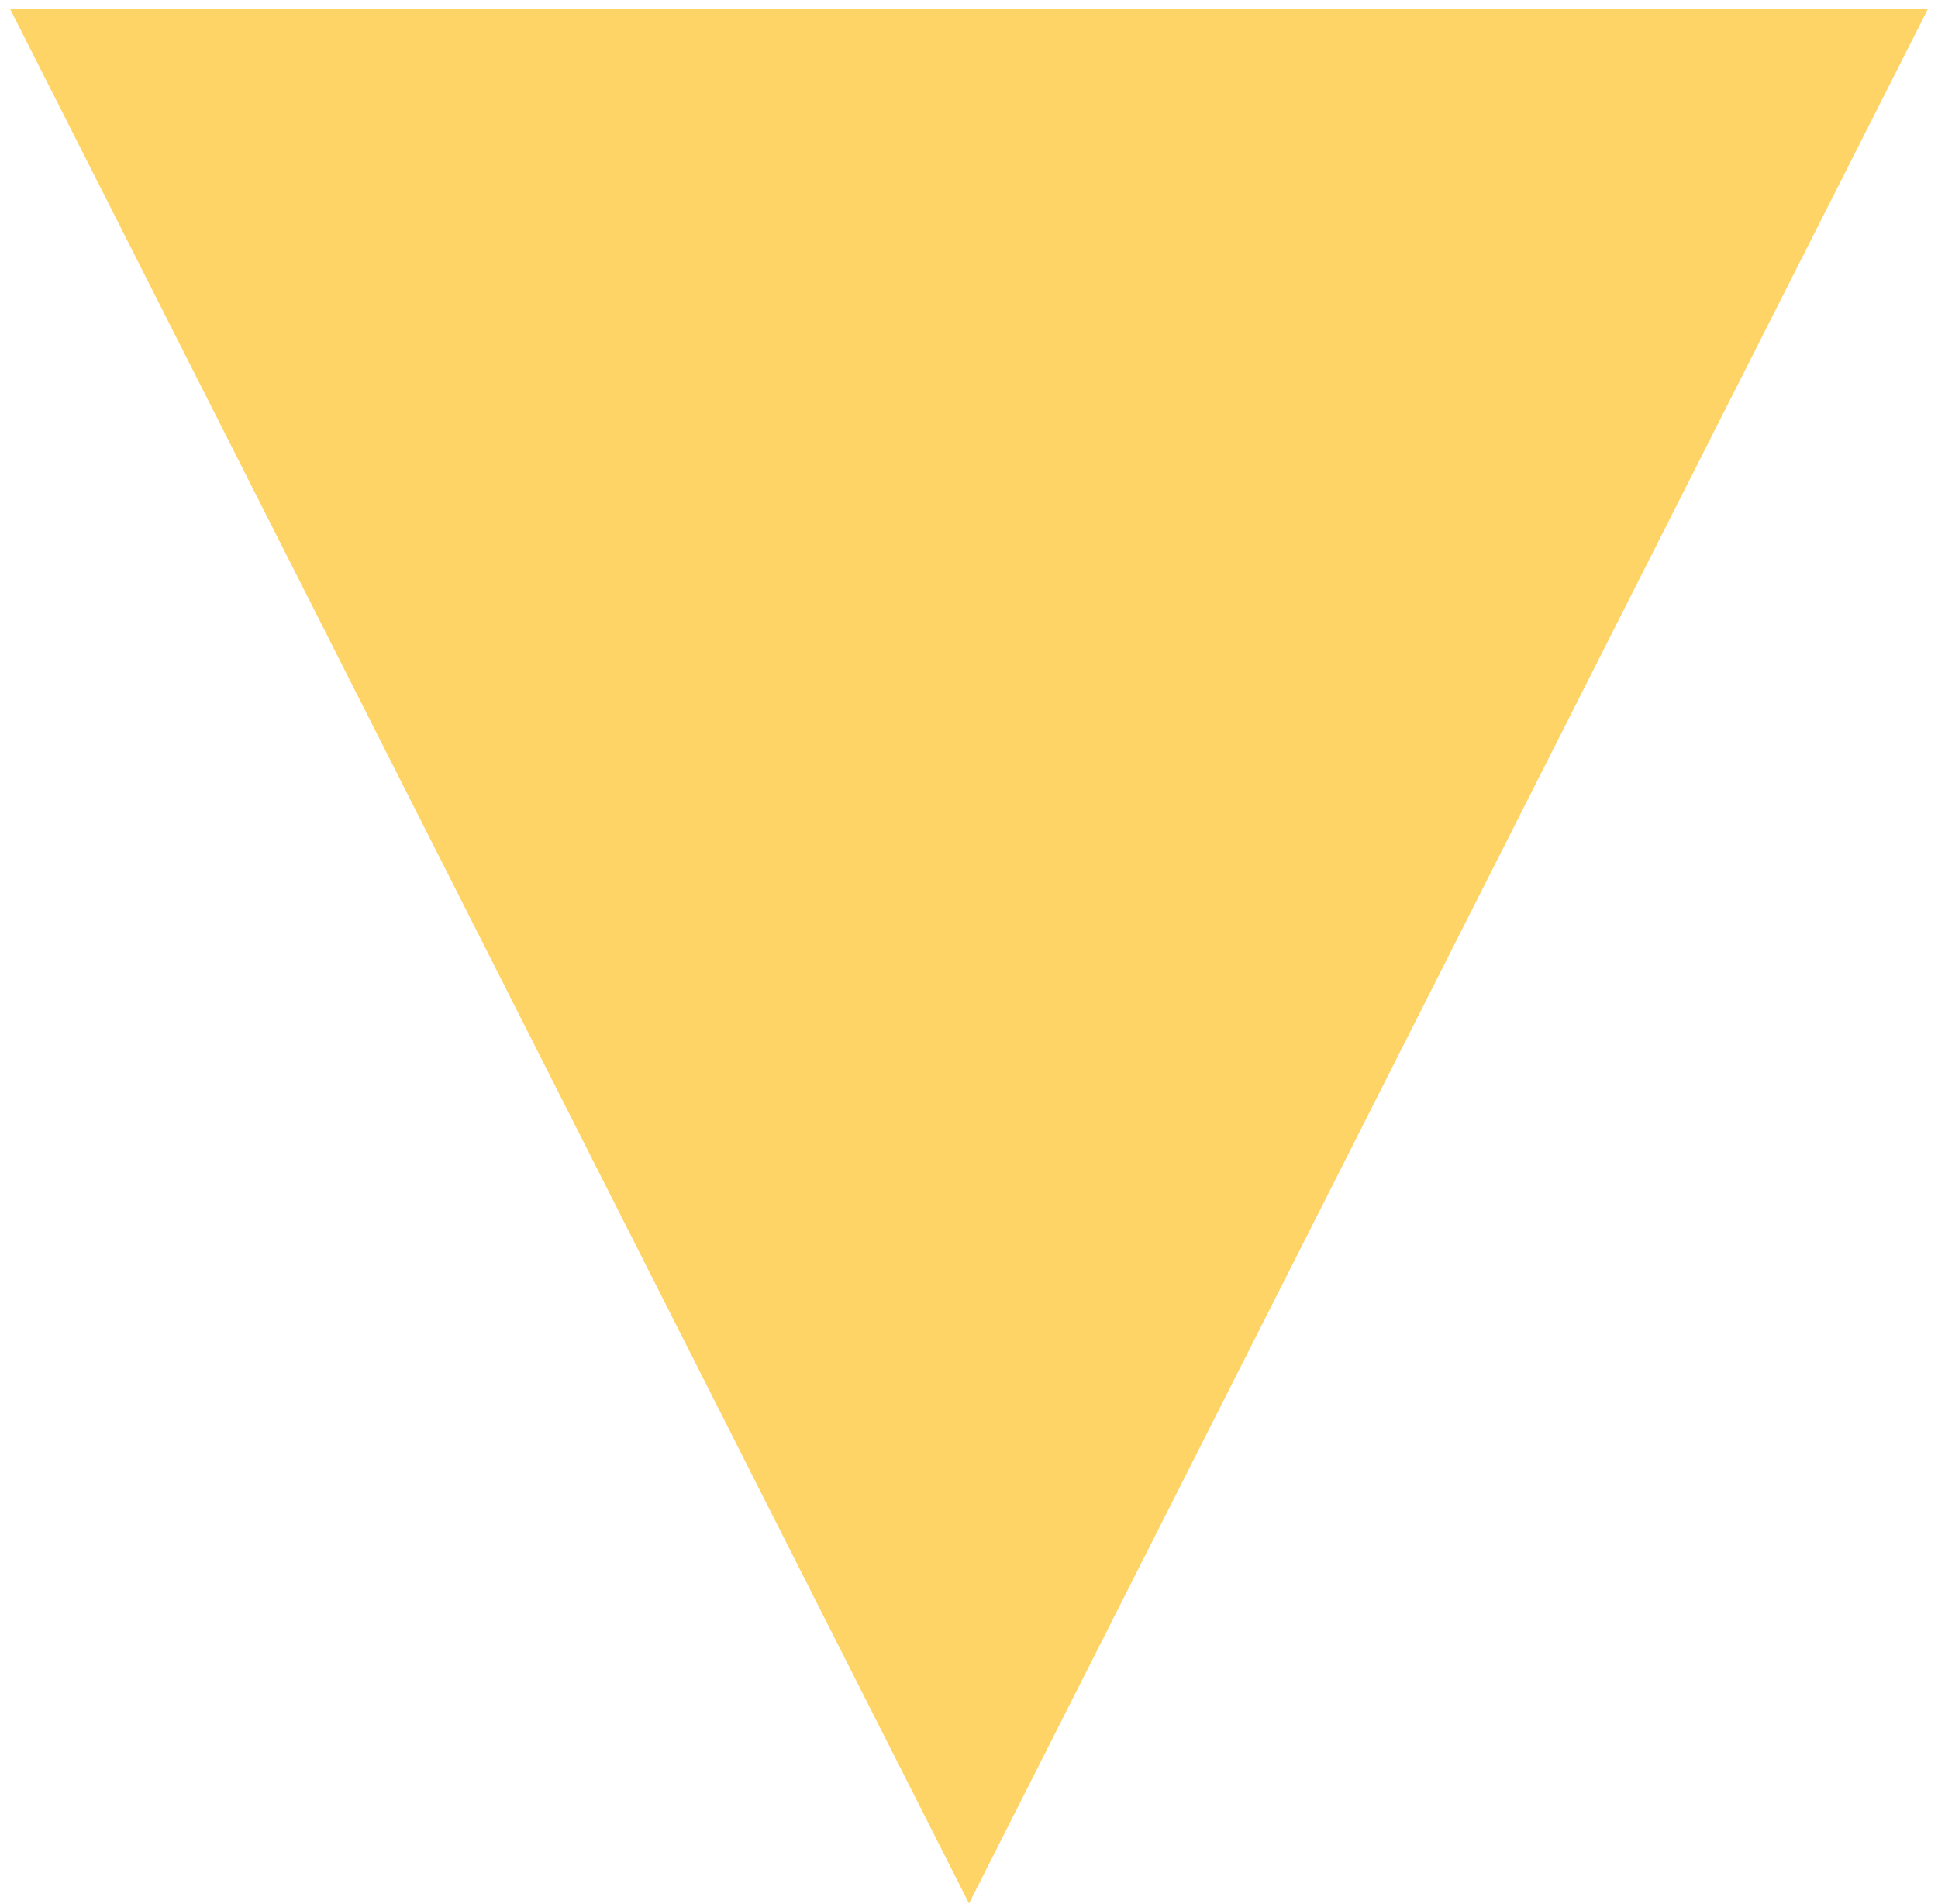
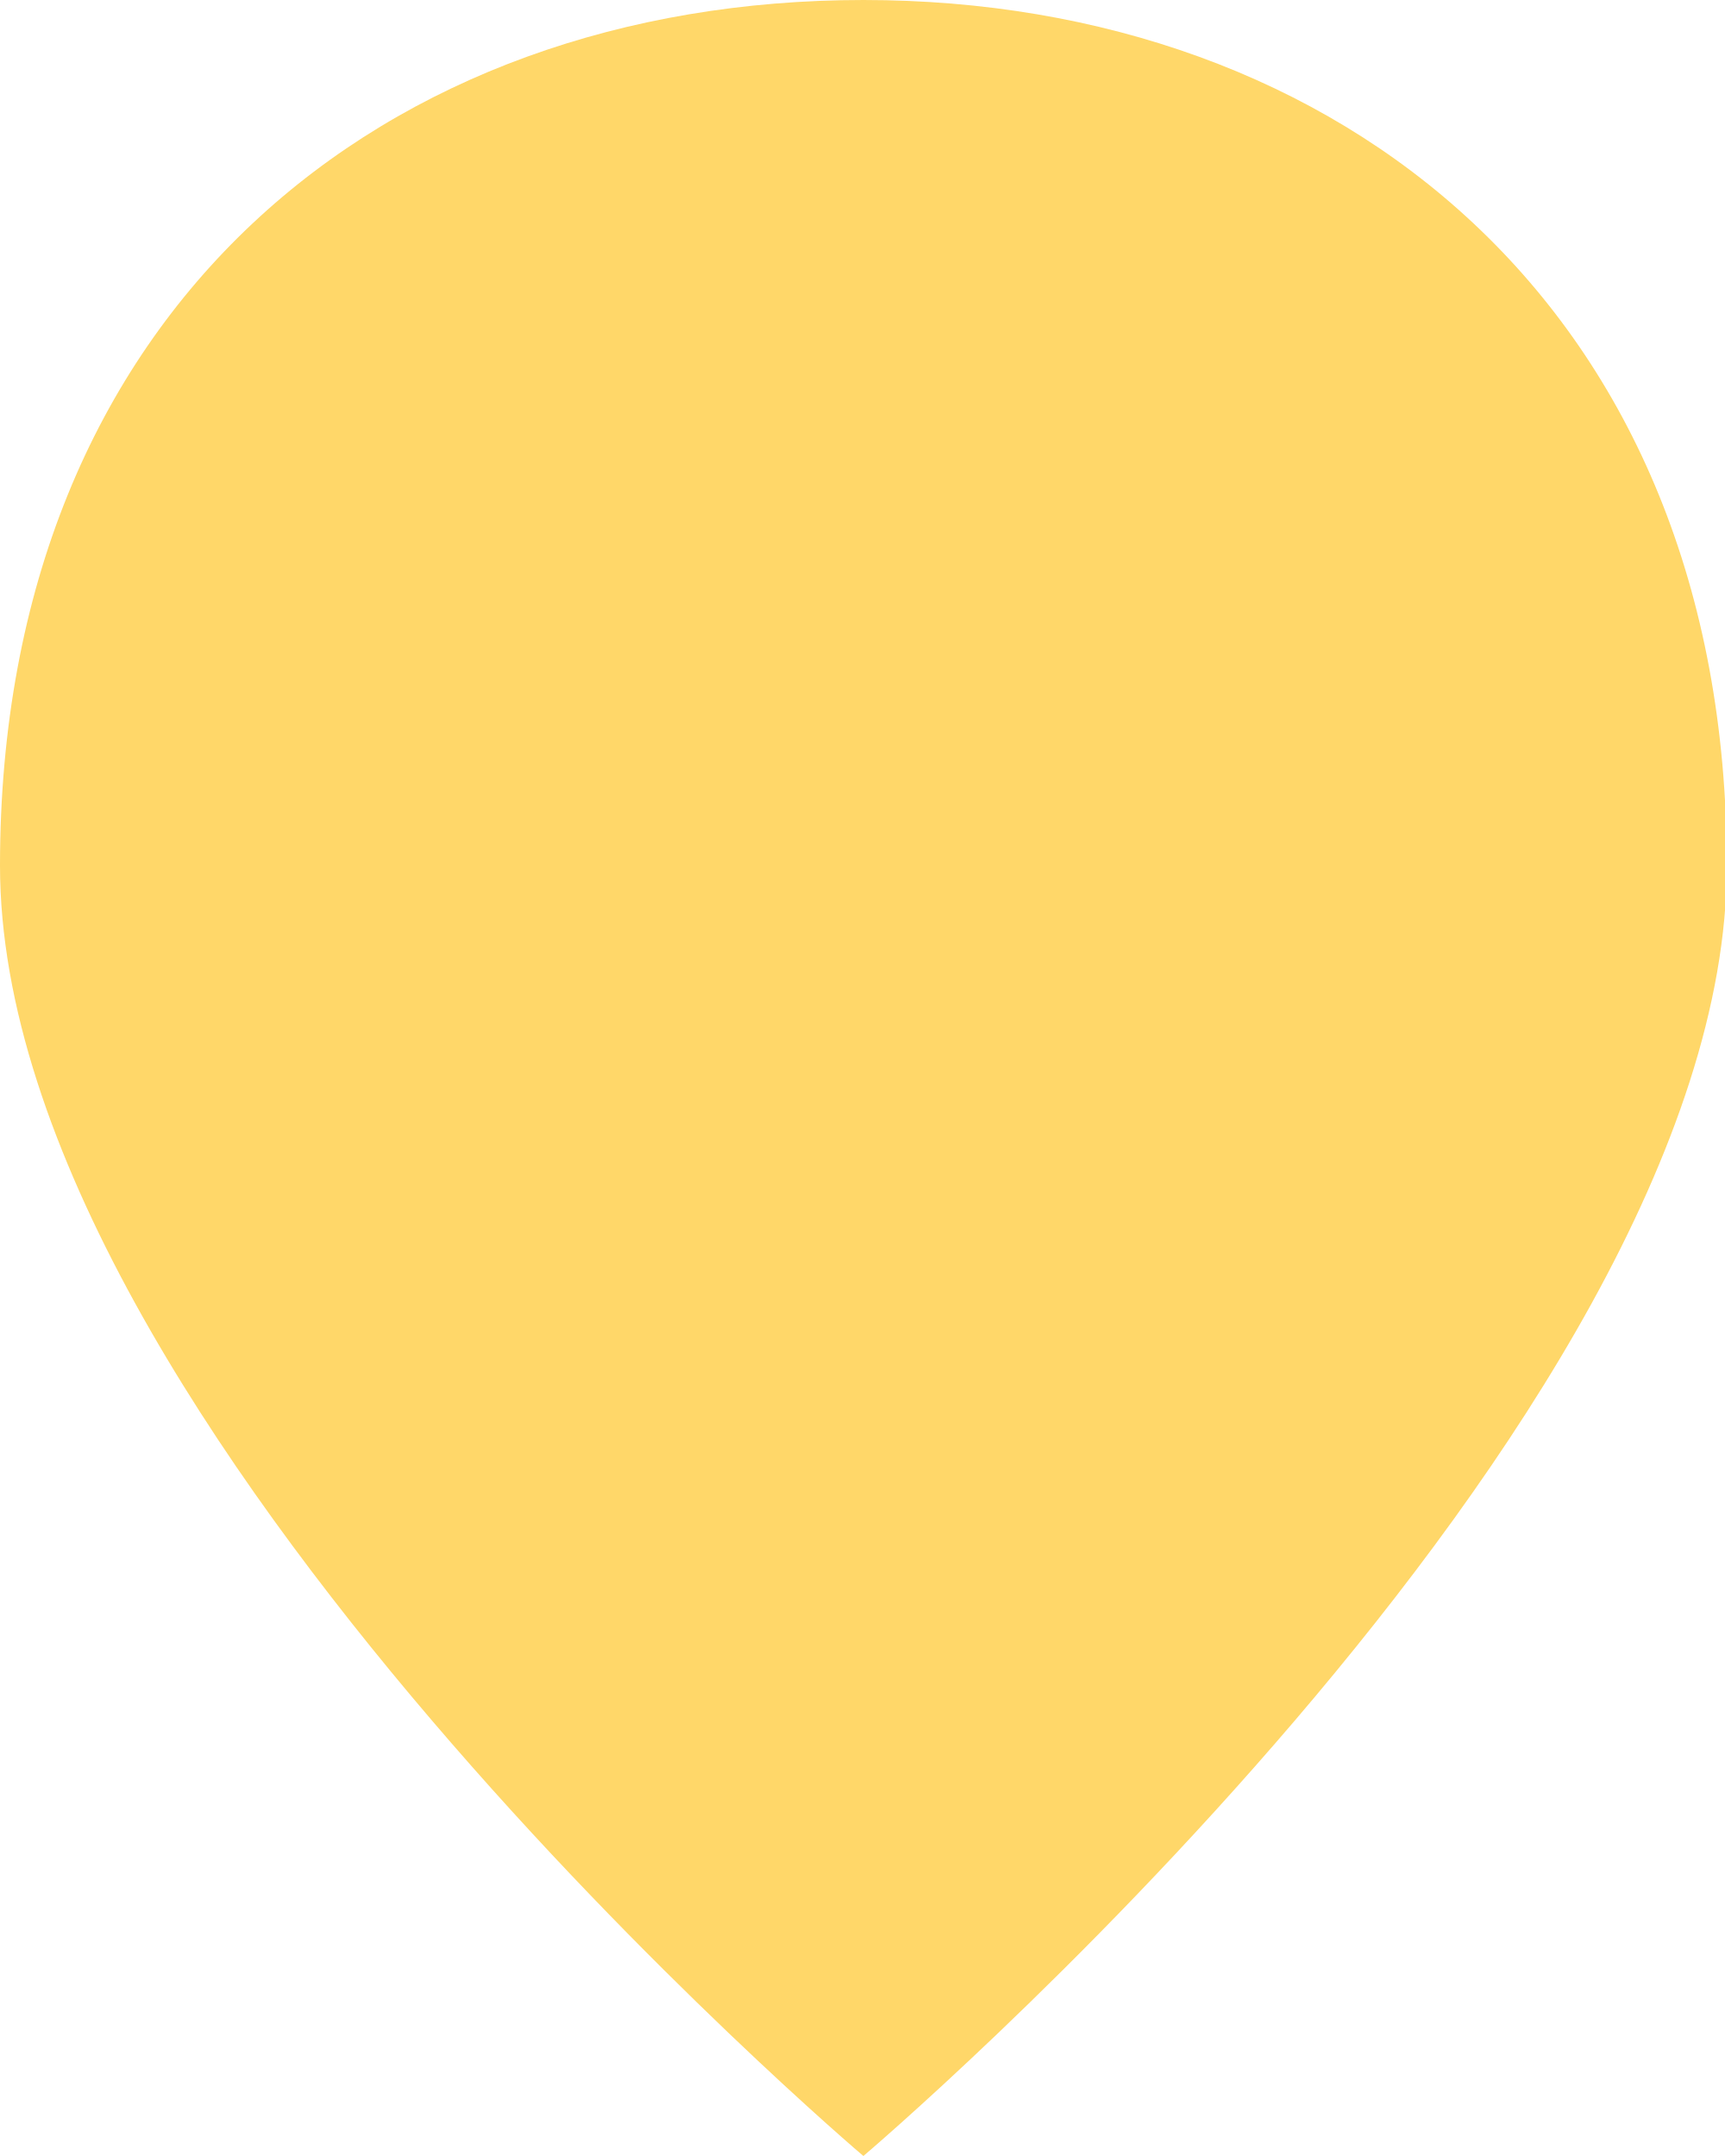
- <svg xmlns="http://www.w3.org/2000/svg" width="56" height="55" viewBox="0 0 56 55" fill="none">
-   <path d="M28 55L0.287 0.25L55.713 0.25L28 55Z" fill="#FFD466" />
+ <svg xmlns="http://www.w3.org/2000/svg" width="56" height="70" viewBox="0 0 56 70" fill="none">
+   <path d="M28.029 0C12.523 0 0 9.975 0 28.106C0 46.236 28.029 70 28.029 70C28.029 70 56.059 46.236 56.059 28.106C56.059 9.975 43.477 0 28.029 0Z" fill="#FFD769" />
</svg>
